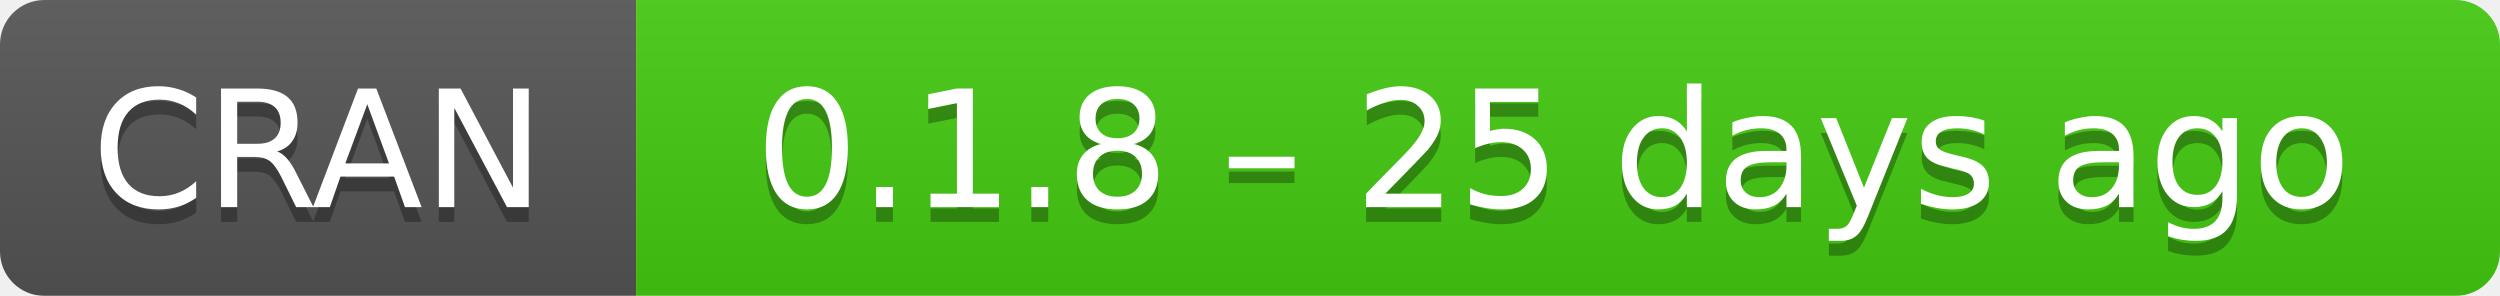
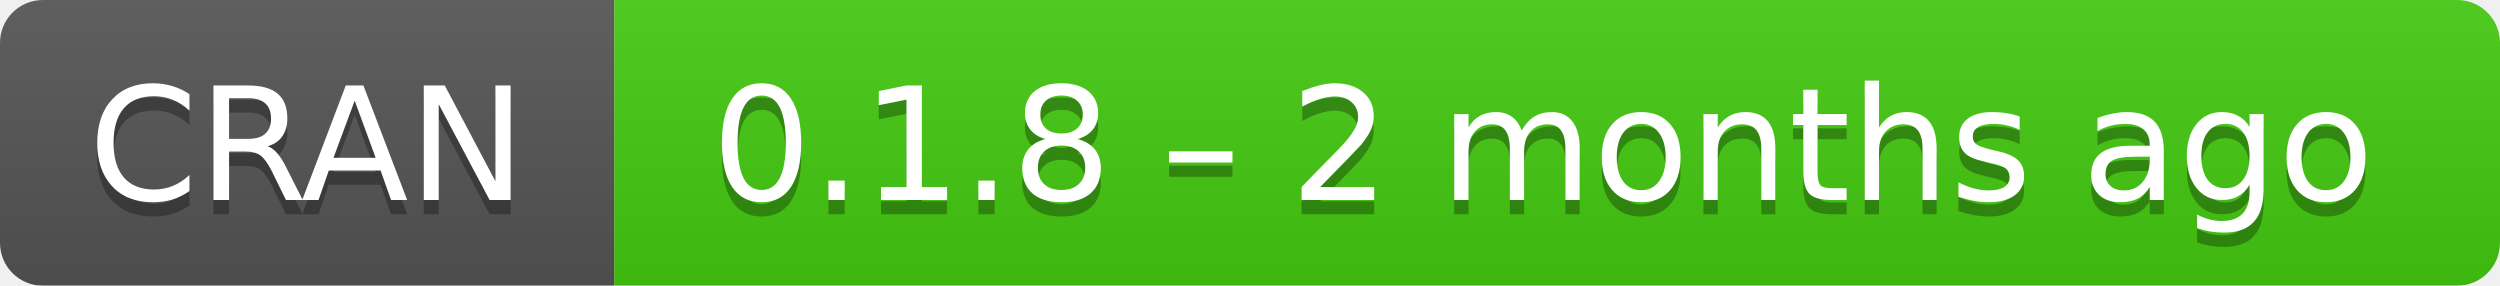
- <svg xmlns="http://www.w3.org/2000/svg" width="169" height="20" aria-label="CRAN 0.1.8 – 25 days ago">
+ <svg xmlns="http://www.w3.org/2000/svg" width="175" height="20" aria-label="CRAN 0.1.8 – 2 months ago">
  <linearGradient id="b" x2="0" y2="100%">
    <stop offset="0" stop-color="#bbb" stop-opacity=".1" />
    <stop offset="1" stop-opacity=".1" />
  </linearGradient>
  <mask id="a">
-     <rect width="169" height="20" rx="3" fill="#fff" />
+     <rect width="175" height="20" rx="3" fill="#fff" />
  </mask>
  <g mask="url(#a)">
    <path fill="#555" d="M0 0h43v20H0z" />
-     <path fill="#4c1" d="M43 0h147v20H43z" />
-     <path fill="url(#b)" d="M0 0h169v20H0z" />
+     <path fill="#4c1" d="M43 0h153v20H43z" />
+     <path fill="url(#b)" d="M0 0h175v20H0z" />
  </g>
  <g fill="#fff" text-anchor="middle" font-family="DejaVu Sans,Verdana,Geneva,sans-serif" font-size="11">
    <text x="21.5" y="15" fill="#010101" fill-opacity=".3">
      CRAN
    </text>
    <text x="21.5" y="14">
      CRAN
    </text>
-     <text x="105" y="15" fill="#010101" fill-opacity=".3">
-       0.1.8 – 25 days ago
+     <text x="108" y="15" fill="#010101" fill-opacity=".3">
+       0.1.8 – 2 months ago
    </text>
-     <text x="105" y="14">
-       0.1.8 – 25 days ago
+     <text x="108" y="14">
+       0.1.8 – 2 months ago
    </text>
  </g>
</svg>
